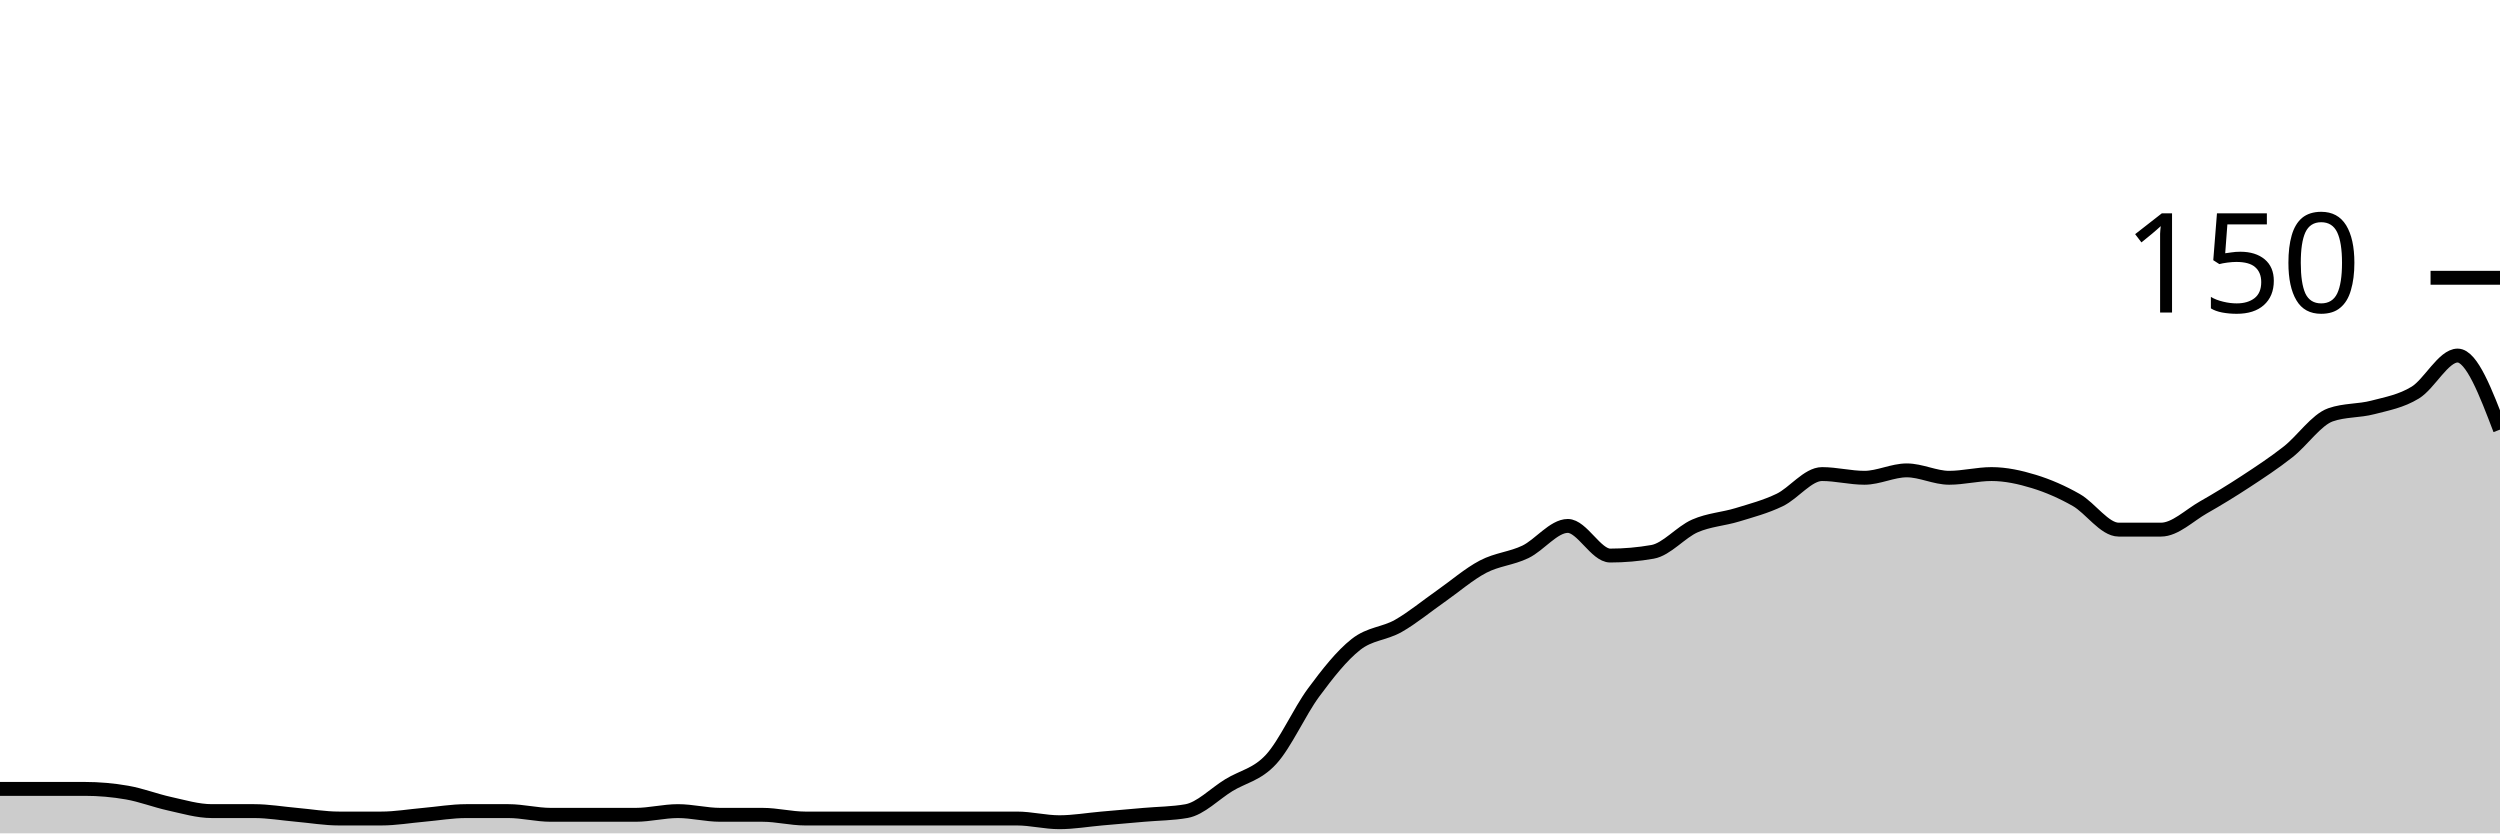
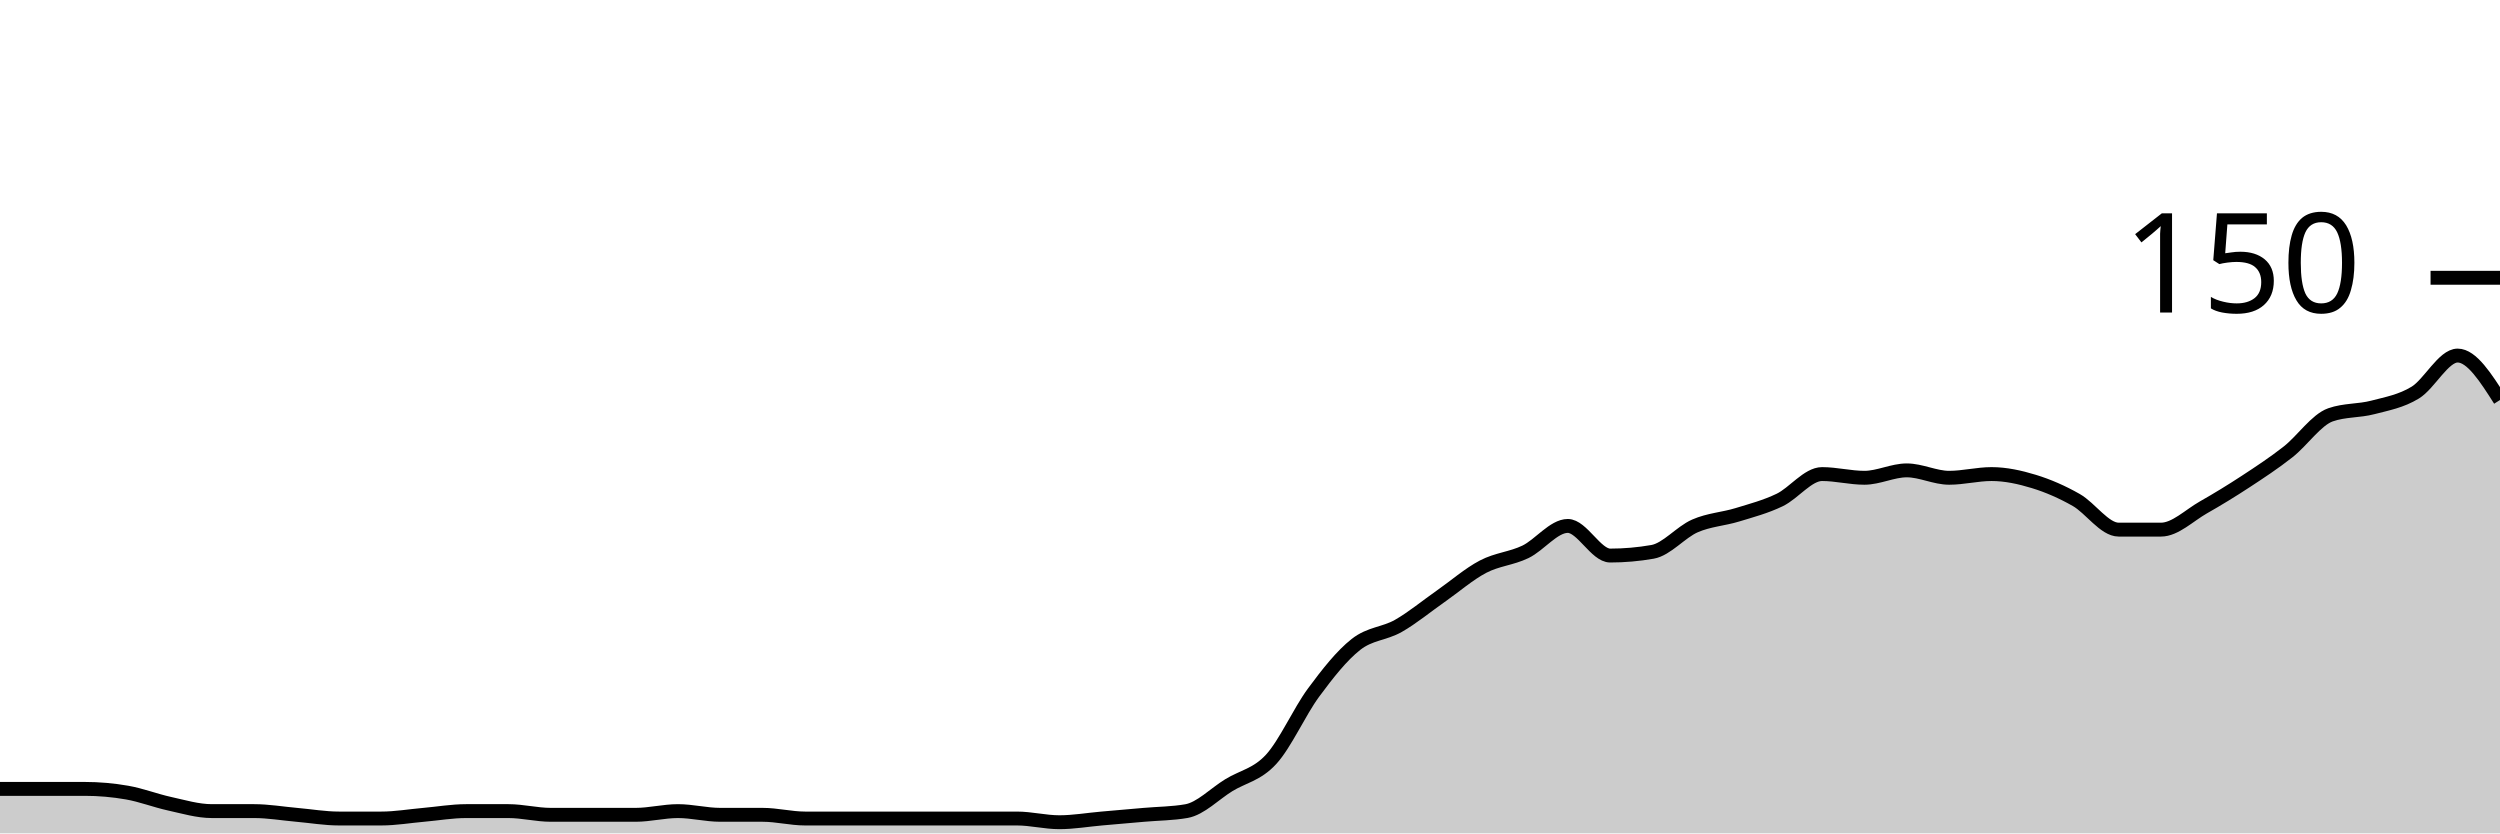
<svg xmlns="http://www.w3.org/2000/svg" viewBox="0 0 180 60">
  <g transform="translate(0,20)">
-     <path class="area" fill="rgba(0, 0, 0, 0.2)" d="M0,36.8C1.017,36.8,2.034,36.8,3.051,36.8C4.068,36.8,5.085,36.8,6.102,36.8C7.119,36.8,8.136,36.889,9.153,37.067C10.169,37.244,11.186,37.644,12.203,37.867C13.22,38.089,14.237,38.4,15.254,38.4C16.271,38.4,17.288,38.4,18.305,38.4C19.322,38.4,20.339,38.578,21.356,38.667C22.373,38.756,23.39,38.933,24.407,38.933C25.424,38.933,26.441,38.933,27.458,38.933C28.475,38.933,29.492,38.756,30.508,38.667C31.525,38.578,32.542,38.4,33.559,38.4C34.576,38.4,35.593,38.4,36.61,38.4C37.627,38.4,38.644,38.667,39.661,38.667C40.678,38.667,41.695,38.667,42.712,38.667C43.729,38.667,44.746,38.667,45.763,38.667C46.78,38.667,47.797,38.4,48.814,38.4C49.831,38.4,50.847,38.667,51.864,38.667C52.881,38.667,53.898,38.667,54.915,38.667C55.932,38.667,56.949,38.933,57.966,38.933C58.983,38.933,60,38.933,61.017,38.933C62.034,38.933,63.051,38.933,64.068,38.933C65.085,38.933,66.102,38.933,67.119,38.933C68.136,38.933,69.153,38.933,70.169,38.933C71.186,38.933,72.203,38.933,73.22,38.933C74.237,38.933,75.254,39.2,76.271,39.2C77.288,39.2,78.305,39.022,79.322,38.933C80.339,38.844,81.356,38.756,82.373,38.667C83.39,38.578,84.407,38.578,85.424,38.4C86.441,38.222,87.458,37.156,88.475,36.533C89.492,35.911,90.508,35.778,91.525,34.667C92.542,33.556,93.559,31.244,94.576,29.867C95.593,28.489,96.61,27.2,97.627,26.4C98.644,25.6,99.661,25.644,100.678,25.067C101.695,24.489,102.712,23.644,103.729,22.933C104.746,22.222,105.763,21.333,106.78,20.8C107.797,20.267,108.814,20.222,109.831,19.733C110.847,19.244,111.864,17.867,112.881,17.867C113.898,17.867,114.915,20,115.932,20C116.949,20,117.966,19.911,118.983,19.733C120,19.556,121.017,18.311,122.034,17.867C123.051,17.422,124.068,17.378,125.085,17.067C126.102,16.756,127.119,16.489,128.136,16C129.153,15.511,130.169,14.133,131.186,14.133C132.203,14.133,133.22,14.4,134.237,14.4C135.254,14.4,136.271,13.867,137.288,13.867C138.305,13.867,139.322,14.4,140.339,14.4C141.356,14.4,142.373,14.133,143.39,14.133C144.407,14.133,145.424,14.356,146.441,14.667C147.458,14.978,148.475,15.422,149.492,16C150.508,16.578,151.525,18.133,152.542,18.133C153.559,18.133,154.576,18.133,155.593,18.133C156.61,18.133,157.627,17.111,158.644,16.533C159.661,15.956,160.678,15.333,161.695,14.667C162.712,14,163.729,13.333,164.746,12.533C165.763,11.733,166.78,10.222,167.797,9.867C168.814,9.511,169.831,9.6,170.847,9.333C171.864,9.067,172.881,8.889,173.898,8.267C174.915,7.644,175.932,5.6,176.949,5.6C177.966,5.6,178.983,8.267,180,10.933L180,40C178.983,40,177.966,40,176.949,40C175.932,40,174.915,40,173.898,40C172.881,40,171.864,40,170.847,40C169.831,40,168.814,40,167.797,40C166.78,40,165.763,40,164.746,40C163.729,40,162.712,40,161.695,40C160.678,40,159.661,40,158.644,40C157.627,40,156.61,40,155.593,40C154.576,40,153.559,40,152.542,40C151.525,40,150.508,40,149.492,40C148.475,40,147.458,40,146.441,40C145.424,40,144.407,40,143.39,40C142.373,40,141.356,40,140.339,40C139.322,40,138.305,40,137.288,40C136.271,40,135.254,40,134.237,40C133.22,40,132.203,40,131.186,40C130.169,40,129.153,40,128.136,40C127.119,40,126.102,40,125.085,40C124.068,40,123.051,40,122.034,40C121.017,40,120,40,118.983,40C117.966,40,116.949,40,115.932,40C114.915,40,113.898,40,112.881,40C111.864,40,110.847,40,109.831,40C108.814,40,107.797,40,106.78,40C105.763,40,104.746,40,103.729,40C102.712,40,101.695,40,100.678,40C99.661,40,98.644,40,97.627,40C96.61,40,95.593,40,94.576,40C93.559,40,92.542,40,91.525,40C90.508,40,89.492,40,88.475,40C87.458,40,86.441,40,85.424,40C84.407,40,83.39,40,82.373,40C81.356,40,80.339,40,79.322,40C78.305,40,77.288,40,76.271,40C75.254,40,74.237,40,73.22,40C72.203,40,71.186,40,70.169,40C69.153,40,68.136,40,67.119,40C66.102,40,65.085,40,64.068,40C63.051,40,62.034,40,61.017,40C60,40,58.983,40,57.966,40C56.949,40,55.932,40,54.915,40C53.898,40,52.881,40,51.864,40C50.847,40,49.831,40,48.814,40C47.797,40,46.78,40,45.763,40C44.746,40,43.729,40,42.712,40C41.695,40,40.678,40,39.661,40C38.644,40,37.627,40,36.61,40C35.593,40,34.576,40,33.559,40C32.542,40,31.525,40,30.508,40C29.492,40,28.475,40,27.458,40C26.441,40,25.424,40,24.407,40C23.39,40,22.373,40,21.356,40C20.339,40,19.322,40,18.305,40C17.288,40,16.271,40,15.254,40C14.237,40,13.22,40,12.203,40C11.186,40,10.169,40,9.153,40C8.136,40,7.119,40,6.102,40C5.085,40,4.068,40,3.051,40C2.034,40,1.017,40,0,40Z" />
-     <path class="line" stroke="black" fill="none" d="M0,36.8C1.017,36.8,2.034,36.8,3.051,36.8C4.068,36.8,5.085,36.8,6.102,36.8C7.119,36.8,8.136,36.889,9.153,37.067C10.169,37.244,11.186,37.644,12.203,37.867C13.22,38.089,14.237,38.4,15.254,38.4C16.271,38.4,17.288,38.4,18.305,38.4C19.322,38.4,20.339,38.578,21.356,38.667C22.373,38.756,23.39,38.933,24.407,38.933C25.424,38.933,26.441,38.933,27.458,38.933C28.475,38.933,29.492,38.756,30.508,38.667C31.525,38.578,32.542,38.4,33.559,38.4C34.576,38.4,35.593,38.4,36.61,38.4C37.627,38.4,38.644,38.667,39.661,38.667C40.678,38.667,41.695,38.667,42.712,38.667C43.729,38.667,44.746,38.667,45.763,38.667C46.78,38.667,47.797,38.4,48.814,38.4C49.831,38.4,50.847,38.667,51.864,38.667C52.881,38.667,53.898,38.667,54.915,38.667C55.932,38.667,56.949,38.933,57.966,38.933C58.983,38.933,60,38.933,61.017,38.933C62.034,38.933,63.051,38.933,64.068,38.933C65.085,38.933,66.102,38.933,67.119,38.933C68.136,38.933,69.153,38.933,70.169,38.933C71.186,38.933,72.203,38.933,73.22,38.933C74.237,38.933,75.254,39.2,76.271,39.2C77.288,39.2,78.305,39.022,79.322,38.933C80.339,38.844,81.356,38.756,82.373,38.667C83.39,38.578,84.407,38.578,85.424,38.4C86.441,38.222,87.458,37.156,88.475,36.533C89.492,35.911,90.508,35.778,91.525,34.667C92.542,33.556,93.559,31.244,94.576,29.867C95.593,28.489,96.61,27.2,97.627,26.4C98.644,25.6,99.661,25.644,100.678,25.067C101.695,24.489,102.712,23.644,103.729,22.933C104.746,22.222,105.763,21.333,106.78,20.8C107.797,20.267,108.814,20.222,109.831,19.733C110.847,19.244,111.864,17.867,112.881,17.867C113.898,17.867,114.915,20,115.932,20C116.949,20,117.966,19.911,118.983,19.733C120,19.556,121.017,18.311,122.034,17.867C123.051,17.422,124.068,17.378,125.085,17.067C126.102,16.756,127.119,16.489,128.136,16C129.153,15.511,130.169,14.133,131.186,14.133C132.203,14.133,133.22,14.4,134.237,14.4C135.254,14.4,136.271,13.867,137.288,13.867C138.305,13.867,139.322,14.4,140.339,14.4C141.356,14.4,142.373,14.133,143.39,14.133C144.407,14.133,145.424,14.356,146.441,14.667C147.458,14.978,148.475,15.422,149.492,16C150.508,16.578,151.525,18.133,152.542,18.133C153.559,18.133,154.576,18.133,155.593,18.133C156.61,18.133,157.627,17.111,158.644,16.533C159.661,15.956,160.678,15.333,161.695,14.667C162.712,14,163.729,13.333,164.746,12.533C165.763,11.733,166.78,10.222,167.797,9.867C168.814,9.511,169.831,9.6,170.847,9.333C171.864,9.067,172.881,8.889,173.898,8.267C174.915,7.644,175.932,5.6,176.949,5.6C177.966,5.6,178.983,8.267,180,10.933" />
+     <path class="area" fill="rgba(0, 0, 0, 0.2)" d="M0,36.8C1.017,36.8,2.034,36.8,3.051,36.8C4.068,36.8,5.085,36.8,6.102,36.8C7.119,36.8,8.136,36.889,9.153,37.067C10.169,37.244,11.186,37.644,12.203,37.867C13.22,38.089,14.237,38.4,15.254,38.4C16.271,38.4,17.288,38.4,18.305,38.4C19.322,38.4,20.339,38.578,21.356,38.667C22.373,38.756,23.39,38.933,24.407,38.933C25.424,38.933,26.441,38.933,27.458,38.933C28.475,38.933,29.492,38.756,30.508,38.667C31.525,38.578,32.542,38.4,33.559,38.4C34.576,38.4,35.593,38.4,36.61,38.4C37.627,38.4,38.644,38.667,39.661,38.667C40.678,38.667,41.695,38.667,42.712,38.667C43.729,38.667,44.746,38.667,45.763,38.667C46.78,38.667,47.797,38.4,48.814,38.4C49.831,38.4,50.847,38.667,51.864,38.667C52.881,38.667,53.898,38.667,54.915,38.667C55.932,38.667,56.949,38.933,57.966,38.933C58.983,38.933,60,38.933,61.017,38.933C62.034,38.933,63.051,38.933,64.068,38.933C65.085,38.933,66.102,38.933,67.119,38.933C68.136,38.933,69.153,38.933,70.169,38.933C71.186,38.933,72.203,38.933,73.22,38.933C74.237,38.933,75.254,39.2,76.271,39.2C77.288,39.2,78.305,39.022,79.322,38.933C80.339,38.844,81.356,38.756,82.373,38.667C83.39,38.578,84.407,38.578,85.424,38.4C86.441,38.222,87.458,37.156,88.475,36.533C89.492,35.911,90.508,35.778,91.525,34.667C92.542,33.556,93.559,31.244,94.576,29.867C95.593,28.489,96.61,27.2,97.627,26.4C98.644,25.6,99.661,25.644,100.678,25.067C101.695,24.489,102.712,23.644,103.729,22.933C104.746,22.222,105.763,21.333,106.78,20.8C107.797,20.267,108.814,20.222,109.831,19.733C110.847,19.244,111.864,17.867,112.881,17.867C113.898,17.867,114.915,20,115.932,20C116.949,20,117.966,19.911,118.983,19.733C120,19.556,121.017,18.311,122.034,17.867C123.051,17.422,124.068,17.378,125.085,17.067C126.102,16.756,127.119,16.489,128.136,16C129.153,15.511,130.169,14.133,131.186,14.133C132.203,14.133,133.22,14.4,134.237,14.4C135.254,14.4,136.271,13.867,137.288,13.867C138.305,13.867,139.322,14.4,140.339,14.4C141.356,14.4,142.373,14.133,143.39,14.133C144.407,14.133,145.424,14.356,146.441,14.667C147.458,14.978,148.475,15.422,149.492,16C150.508,16.578,151.525,18.133,152.542,18.133C153.559,18.133,154.576,18.133,155.593,18.133C156.61,18.133,157.627,17.111,158.644,16.533C159.661,15.956,160.678,15.333,161.695,14.667C162.712,14,163.729,13.333,164.746,12.533C165.763,11.733,166.78,10.222,167.797,9.867C168.814,9.511,169.831,9.6,170.847,9.333C171.864,9.067,172.881,8.889,173.898,8.267C174.915,7.644,175.932,5.6,176.949,5.6C177.966,5.6,178.983,7.2,180,8.8L180,40C178.983,40,177.966,40,176.949,40C175.932,40,174.915,40,173.898,40C172.881,40,171.864,40,170.847,40C169.831,40,168.814,40,167.797,40C166.78,40,165.763,40,164.746,40C163.729,40,162.712,40,161.695,40C160.678,40,159.661,40,158.644,40C157.627,40,156.61,40,155.593,40C154.576,40,153.559,40,152.542,40C151.525,40,150.508,40,149.492,40C148.475,40,147.458,40,146.441,40C145.424,40,144.407,40,143.39,40C142.373,40,141.356,40,140.339,40C139.322,40,138.305,40,137.288,40C136.271,40,135.254,40,134.237,40C133.22,40,132.203,40,131.186,40C130.169,40,129.153,40,128.136,40C127.119,40,126.102,40,125.085,40C124.068,40,123.051,40,122.034,40C121.017,40,120,40,118.983,40C117.966,40,116.949,40,115.932,40C114.915,40,113.898,40,112.881,40C111.864,40,110.847,40,109.831,40C108.814,40,107.797,40,106.78,40C105.763,40,104.746,40,103.729,40C102.712,40,101.695,40,100.678,40C99.661,40,98.644,40,97.627,40C96.61,40,95.593,40,94.576,40C93.559,40,92.542,40,91.525,40C90.508,40,89.492,40,88.475,40C87.458,40,86.441,40,85.424,40C84.407,40,83.39,40,82.373,40C81.356,40,80.339,40,79.322,40C78.305,40,77.288,40,76.271,40C75.254,40,74.237,40,73.22,40C72.203,40,71.186,40,70.169,40C69.153,40,68.136,40,67.119,40C66.102,40,65.085,40,64.068,40C63.051,40,62.034,40,61.017,40C60,40,58.983,40,57.966,40C56.949,40,55.932,40,54.915,40C53.898,40,52.881,40,51.864,40C50.847,40,49.831,40,48.814,40C47.797,40,46.78,40,45.763,40C44.746,40,43.729,40,42.712,40C41.695,40,40.678,40,39.661,40C38.644,40,37.627,40,36.61,40C35.593,40,34.576,40,33.559,40C32.542,40,31.525,40,30.508,40C29.492,40,28.475,40,27.458,40C26.441,40,25.424,40,24.407,40C23.39,40,22.373,40,21.356,40C20.339,40,19.322,40,18.305,40C17.288,40,16.271,40,15.254,40C14.237,40,13.22,40,12.203,40C11.186,40,10.169,40,9.153,40C8.136,40,7.119,40,6.102,40C5.085,40,4.068,40,3.051,40C2.034,40,1.017,40,0,40Z" />
+     <path class="line" stroke="black" fill="none" d="M0,36.8C1.017,36.8,2.034,36.8,3.051,36.8C4.068,36.8,5.085,36.8,6.102,36.8C7.119,36.8,8.136,36.889,9.153,37.067C10.169,37.244,11.186,37.644,12.203,37.867C13.22,38.089,14.237,38.4,15.254,38.4C16.271,38.4,17.288,38.4,18.305,38.4C19.322,38.4,20.339,38.578,21.356,38.667C22.373,38.756,23.39,38.933,24.407,38.933C25.424,38.933,26.441,38.933,27.458,38.933C28.475,38.933,29.492,38.756,30.508,38.667C31.525,38.578,32.542,38.4,33.559,38.4C34.576,38.4,35.593,38.4,36.61,38.4C37.627,38.4,38.644,38.667,39.661,38.667C40.678,38.667,41.695,38.667,42.712,38.667C43.729,38.667,44.746,38.667,45.763,38.667C46.78,38.667,47.797,38.4,48.814,38.4C49.831,38.4,50.847,38.667,51.864,38.667C52.881,38.667,53.898,38.667,54.915,38.667C55.932,38.667,56.949,38.933,57.966,38.933C58.983,38.933,60,38.933,61.017,38.933C62.034,38.933,63.051,38.933,64.068,38.933C65.085,38.933,66.102,38.933,67.119,38.933C68.136,38.933,69.153,38.933,70.169,38.933C71.186,38.933,72.203,38.933,73.22,38.933C74.237,38.933,75.254,39.2,76.271,39.2C77.288,39.2,78.305,39.022,79.322,38.933C80.339,38.844,81.356,38.756,82.373,38.667C83.39,38.578,84.407,38.578,85.424,38.4C86.441,38.222,87.458,37.156,88.475,36.533C89.492,35.911,90.508,35.778,91.525,34.667C92.542,33.556,93.559,31.244,94.576,29.867C95.593,28.489,96.61,27.2,97.627,26.4C98.644,25.6,99.661,25.644,100.678,25.067C101.695,24.489,102.712,23.644,103.729,22.933C104.746,22.222,105.763,21.333,106.78,20.8C107.797,20.267,108.814,20.222,109.831,19.733C110.847,19.244,111.864,17.867,112.881,17.867C113.898,17.867,114.915,20,115.932,20C116.949,20,117.966,19.911,118.983,19.733C120,19.556,121.017,18.311,122.034,17.867C123.051,17.422,124.068,17.378,125.085,17.067C126.102,16.756,127.119,16.489,128.136,16C129.153,15.511,130.169,14.133,131.186,14.133C132.203,14.133,133.22,14.4,134.237,14.4C135.254,14.4,136.271,13.867,137.288,13.867C138.305,13.867,139.322,14.4,140.339,14.4C141.356,14.4,142.373,14.133,143.39,14.133C144.407,14.133,145.424,14.356,146.441,14.667C147.458,14.978,148.475,15.422,149.492,16C150.508,16.578,151.525,18.133,152.542,18.133C153.559,18.133,154.576,18.133,155.593,18.133C156.61,18.133,157.627,17.111,158.644,16.533C159.661,15.956,160.678,15.333,161.695,14.667C162.712,14,163.729,13.333,164.746,12.533C165.763,11.733,166.78,10.222,167.797,9.867C168.814,9.511,169.831,9.6,170.847,9.333C171.864,9.067,172.881,8.889,173.898,8.267C174.915,7.644,175.932,5.6,176.949,5.6C177.966,5.6,178.983,7.2,180,8.8" />
    <path class="axis-ceiling" stroke-width="1" stroke="black" fill="none" d="M175,0L180,0" />
    <text class="axis-ceiling-label" font-family="sans-serif" text-anchor="end" font-size="10px" x="170" y="2.5">150</text>
  </g>
</svg>
